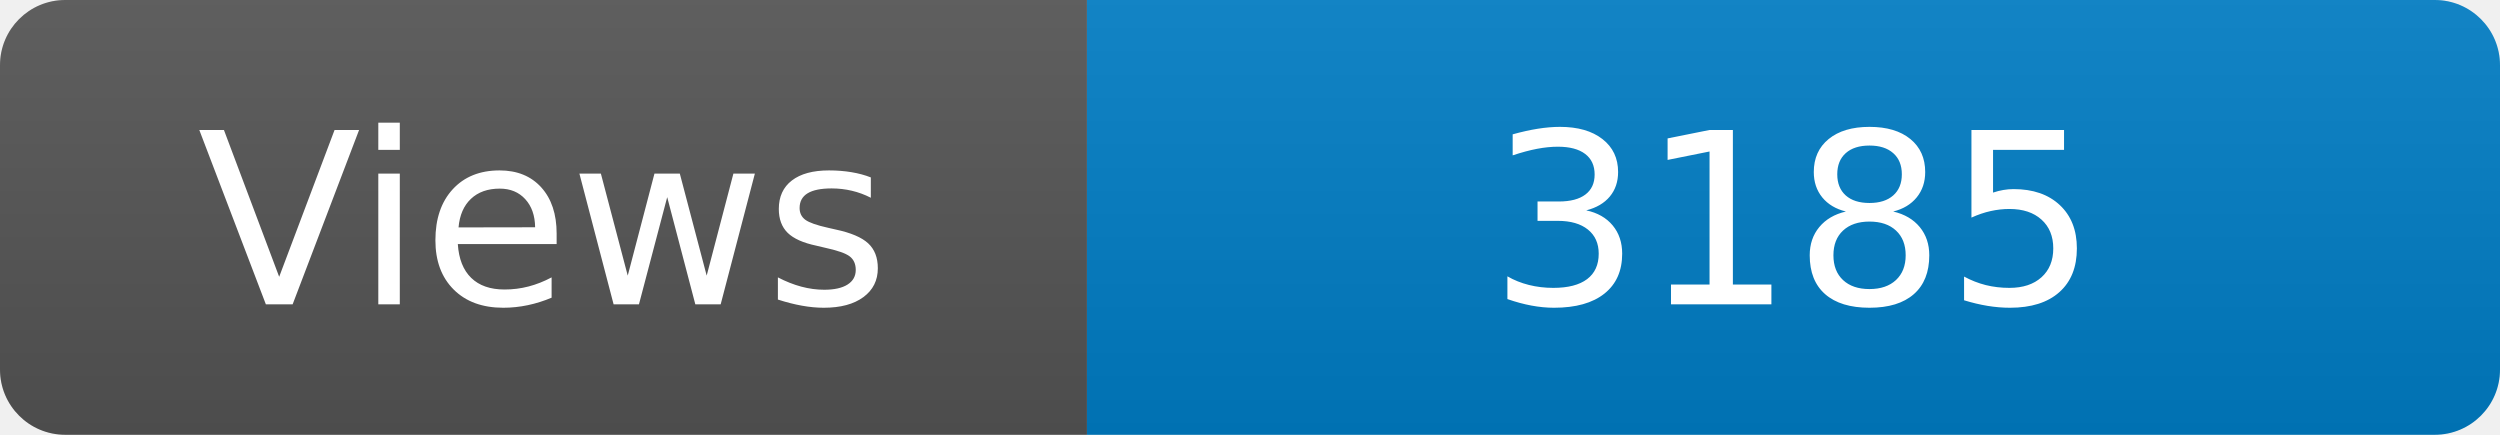
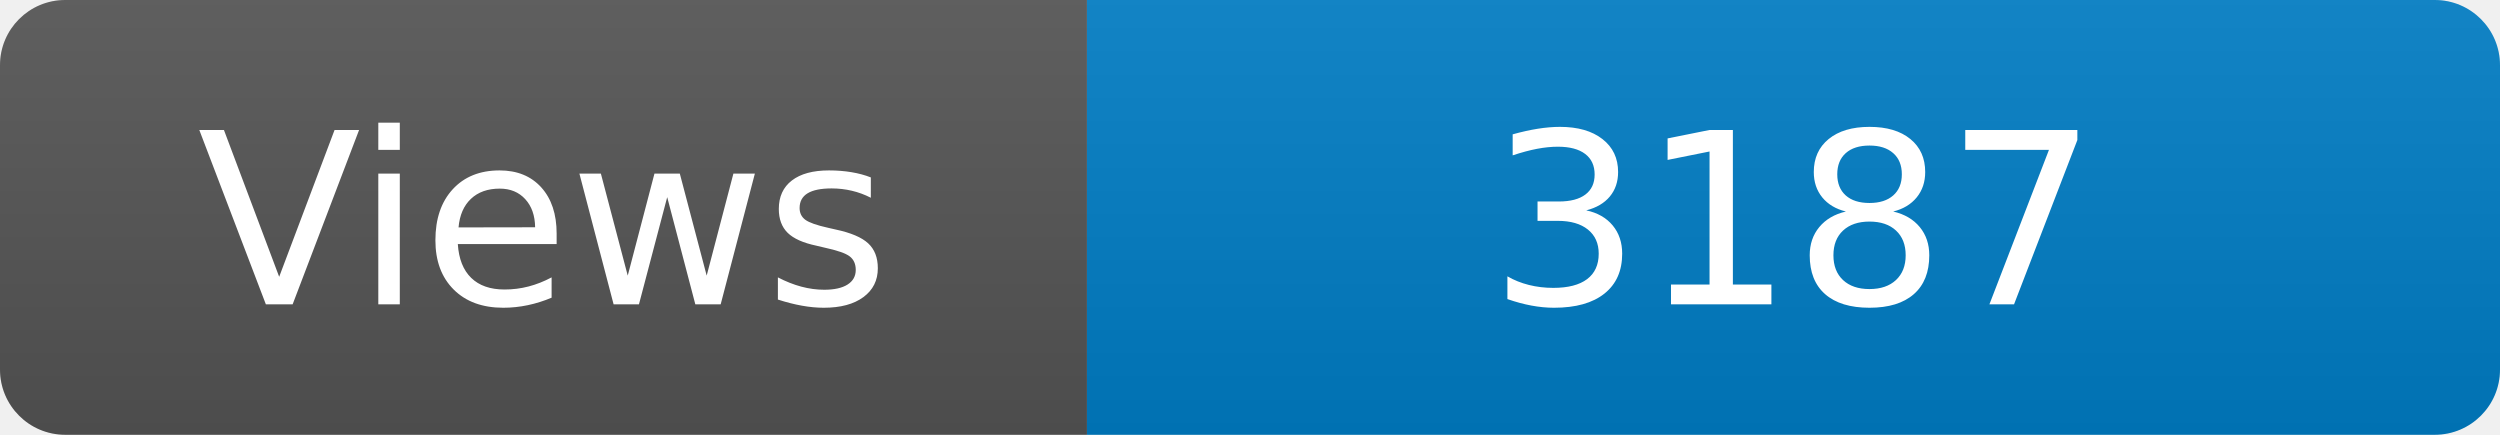
<svg xmlns="http://www.w3.org/2000/svg" width="115" height="20" role="img" aria-label="Maintained?: yes">
  <linearGradient id="s" x2="0" y2="100%">
    <stop offset="0" stop-color="#bbb" stop-opacity=".1" />
    <stop offset="1" stop-opacity=".1" />
  </linearGradient>
  <clipPath id="r">
    <rect width="115" height="20" rx="3" fill="#fff" />
  </clipPath>
  <g clip-path="url(#r)">
    <rect width="50" height="20" fill="#555" />
    <rect x="50" width="160" height="20" fill="#007ec6" />
    <rect width="115" height="20" fill="url(#s)" />
  </g>
  <g fill="#fff" text-anchor="middle" font-family="Verdana,Geneva,DejaVu Sans,sans-serif" font-size="110">
    <text x="250" y="140" transform="scale(.1)" fill="#fff">Views</text>
-     <text x="825" y="140" transform="scale(.1)" fill="#fff">3185</text>
+     <text x="825" y="140" transform="scale(.1)" fill="#fff">3187</text>
  </g>
</svg>
